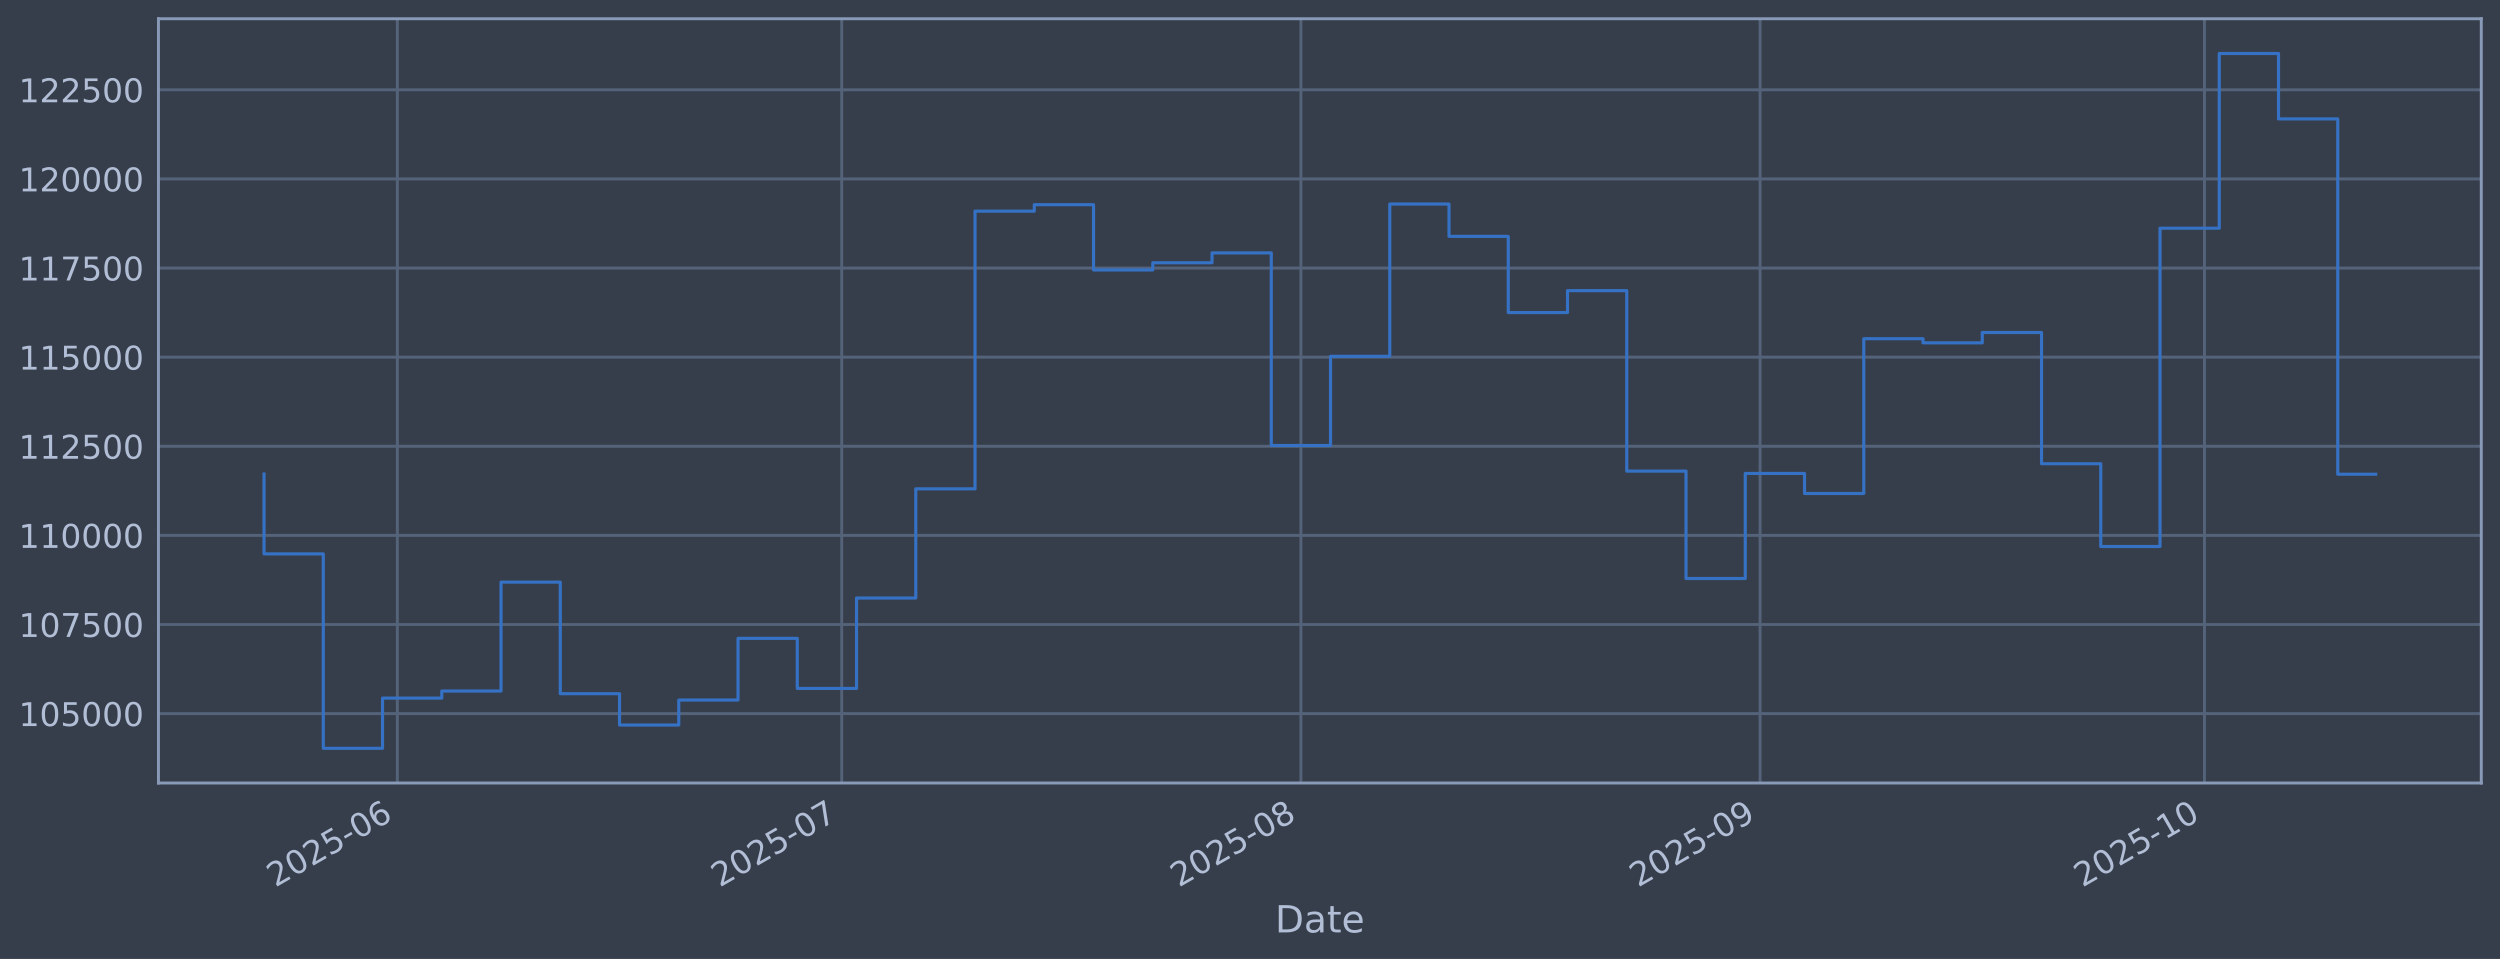
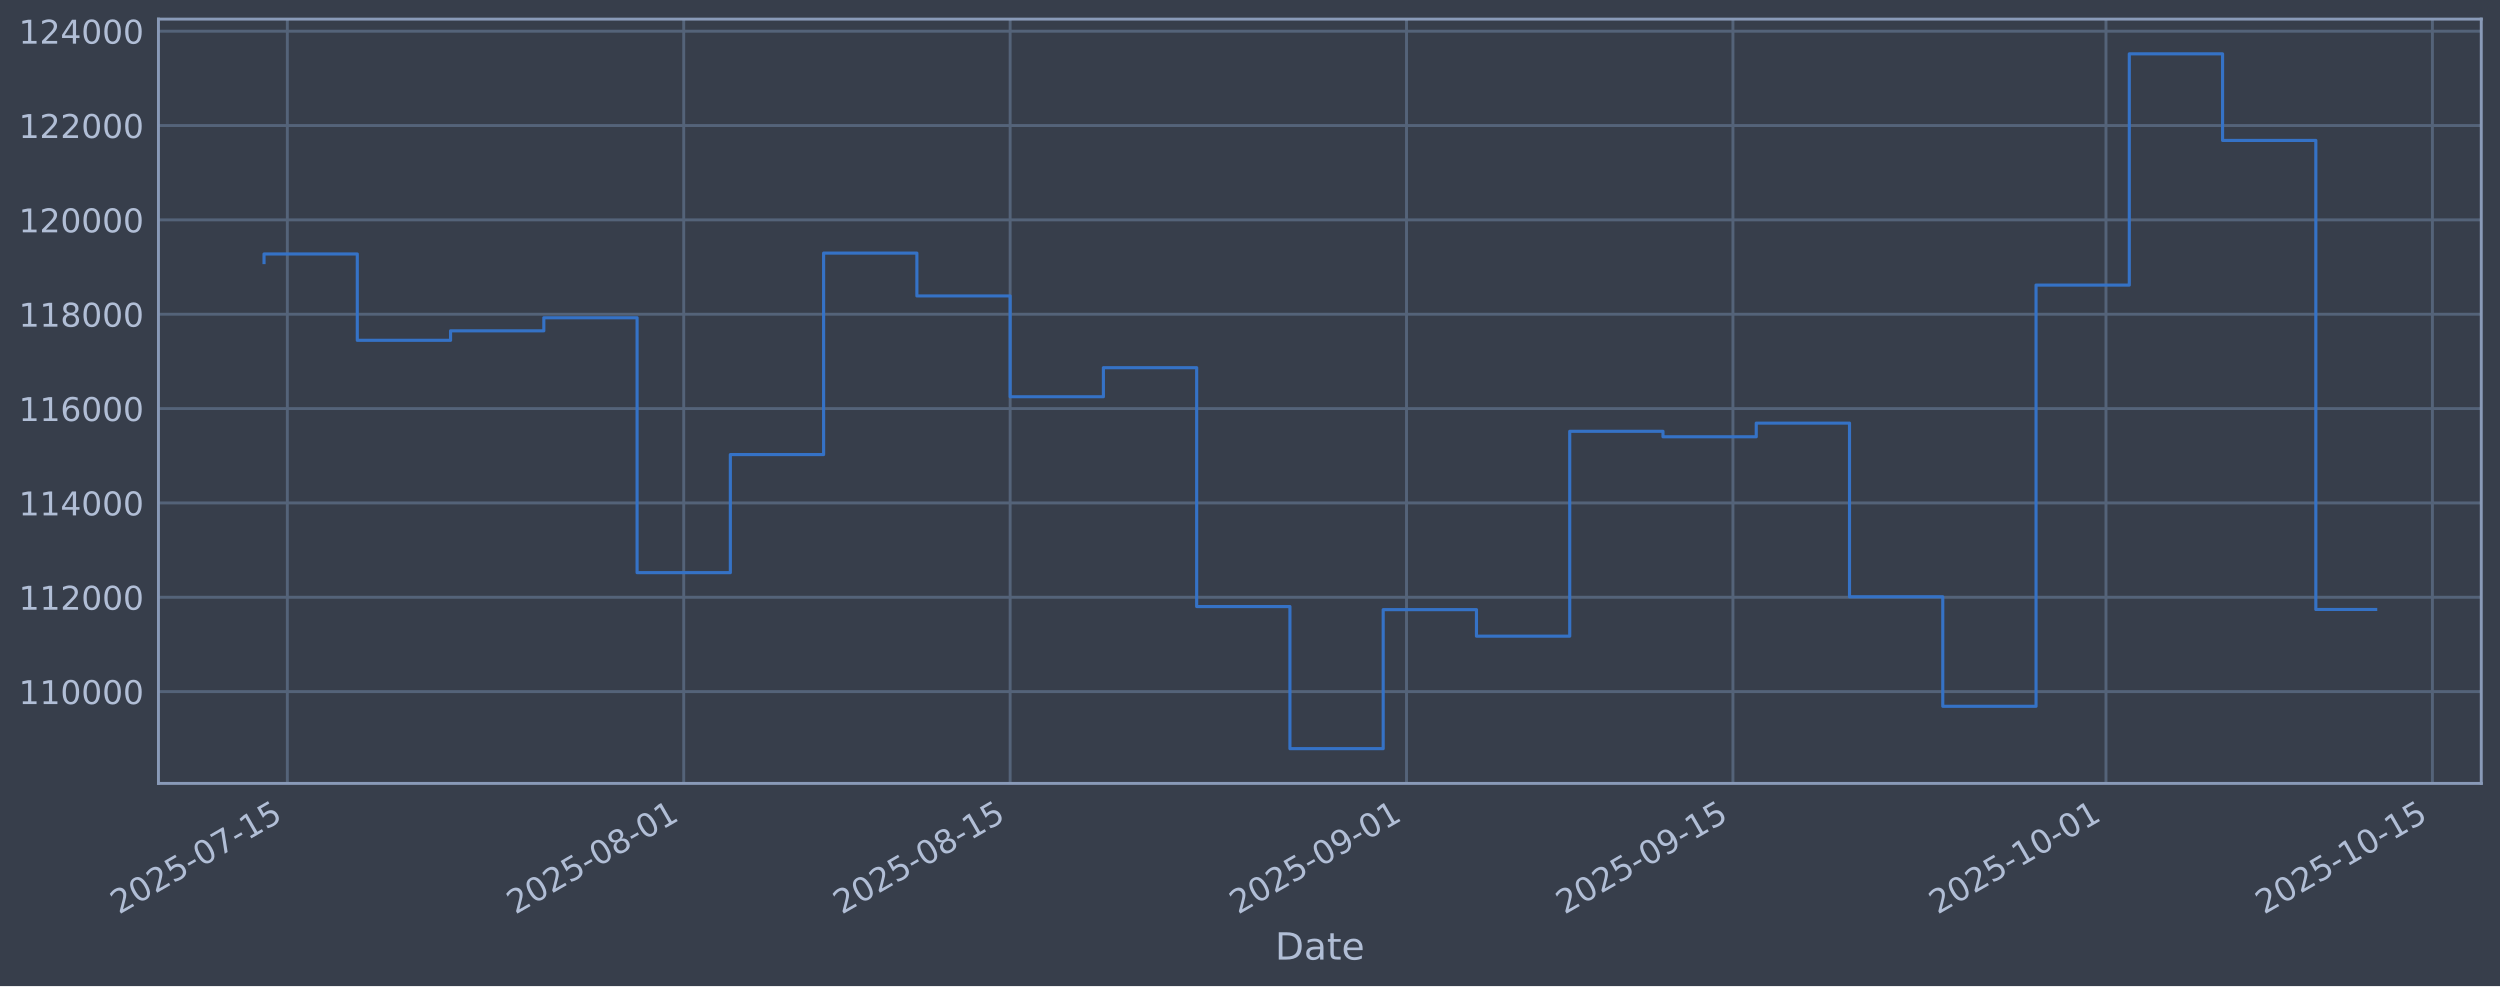
- <svg xmlns="http://www.w3.org/2000/svg" xmlns:xlink="http://www.w3.org/1999/xlink" width="960.9pt" height="368.58pt" viewBox="0 0 960.9 368.58" version="1.1">
+ <svg xmlns="http://www.w3.org/2000/svg" xmlns:xlink="http://www.w3.org/1999/xlink" width="960.9pt" height="379.017pt" viewBox="0 0 960.9 379.017" version="1.1">
  <defs>
    <style type="text/css">*{stroke-linejoin: round; stroke-linecap: butt}</style>
  </defs>
  <g id="figure_1">
    <g id="patch_1">
-       <path d="M 0 368.58  L 960.9 368.58  L 960.9 0  L 0 0  z " style="fill: #373e4b" />
+       <path d="M 0 379.017  L 960.9 379.017  L 960.9 0  L 0 0  z " style="fill: #373e4b" />
    </g>
    <g id="axes_1">
      <g id="patch_2">
-         <path d="M 60.901 300.96  L 953.701 300.96  L 953.701 7.2  L 60.901 7.2  z " style="fill: #373e4b" />
+         <path d="M 60.901 301.107  L 953.701 301.107  L 953.701 7.347  L 60.901 7.347  z " style="fill: #373e4b" />
      </g>
      <g id="matplotlib.axis_1">
        <g id="xtick_1">
          <g id="line2d_1">
-             <path d="M 152.722 300.96  L 152.722 7.2  " clip-path="url(#p76b704f6a7)" style="fill: none; stroke: #546379; stroke-width: 1.12; stroke-linecap: square" />
+             <path d="M 110.444 301.107  L 110.444 7.347  " clip-path="url(#p93290eb39e)" style="fill: none; stroke: #546379; stroke-width: 1.12; stroke-linecap: square" />
          </g>
          <g id="line2d_2" />
          <g id="text_1">
-             <g style="fill: #b1bed6" transform="translate(105.8187 341.1745) rotate(-30) scale(0.126 -0.126)">
+             <g style="fill: #b1bed6" transform="translate(45.71851 351.6113) rotate(-30) scale(0.126 -0.126)">
              <defs>
                <path id="DejaVuSans-32" d="M 1228 531  L 3431 531  L 3431 0  L 469 0  L 469 531  Q 828 903 1448 1529  Q 2069 2156 2228 2338  Q 2531 2678 2651 2914  Q 2772 3150 2772 3378  Q 2772 3750 2511 3984  Q 2250 4219 1831 4219  Q 1534 4219 1204 4116  Q 875 4013 500 3803  L 500 4441  Q 881 4594 1212 4672  Q 1544 4750 1819 4750  Q 2544 4750 2975 4387  Q 3406 4025 3406 3419  Q 3406 3131 3298 2873  Q 3191 2616 2906 2266  Q 2828 2175 2409 1742  Q 1991 1309 1228 531  z " transform="scale(0.015625)" />
                <path id="DejaVuSans-30" d="M 2034 4250  Q 1547 4250 1301 3770  Q 1056 3291 1056 2328  Q 1056 1369 1301 889  Q 1547 409 2034 409  Q 2525 409 2770 889  Q 3016 1369 3016 2328  Q 3016 3291 2770 3770  Q 2525 4250 2034 4250  z M 2034 4750  Q 2819 4750 3233 4129  Q 3647 3509 3647 2328  Q 3647 1150 3233 529  Q 2819 -91 2034 -91  Q 1250 -91 836 529  Q 422 1150 422 2328  Q 422 3509 836 4129  Q 1250 4750 2034 4750  z " transform="scale(0.015625)" />
                <path id="DejaVuSans-35" d="M 691 4666  L 3169 4666  L 3169 4134  L 1269 4134  L 1269 2991  Q 1406 3038 1543 3061  Q 1681 3084 1819 3084  Q 2600 3084 3056 2656  Q 3513 2228 3513 1497  Q 3513 744 3044 326  Q 2575 -91 1722 -91  Q 1428 -91 1123 -41  Q 819 9 494 109  L 494 744  Q 775 591 1075 516  Q 1375 441 1709 441  Q 2250 441 2565 725  Q 2881 1009 2881 1497  Q 2881 1984 2565 2268  Q 2250 2553 1709 2553  Q 1456 2553 1204 2497  Q 953 2441 691 2322  L 691 4666  z " transform="scale(0.015625)" />
                <path id="DejaVuSans-2d" d="M 313 2009  L 1997 2009  L 1997 1497  L 313 1497  L 313 2009  z " transform="scale(0.015625)" />
-                 <path id="DejaVuSans-36" d="M 2113 2584  Q 1688 2584 1439 2293  Q 1191 2003 1191 1497  Q 1191 994 1439 701  Q 1688 409 2113 409  Q 2538 409 2786 701  Q 3034 994 3034 1497  Q 3034 2003 2786 2293  Q 2538 2584 2113 2584  z M 3366 4563  L 3366 3988  Q 3128 4100 2886 4159  Q 2644 4219 2406 4219  Q 1781 4219 1451 3797  Q 1122 3375 1075 2522  Q 1259 2794 1537 2939  Q 1816 3084 2150 3084  Q 2853 3084 3261 2657  Q 3669 2231 3669 1497  Q 3669 778 3244 343  Q 2819 -91 2113 -91  Q 1303 -91 875 529  Q 447 1150 447 2328  Q 447 3434 972 4092  Q 1497 4750 2381 4750  Q 2619 4750 2861 4703  Q 3103 4656 3366 4563  z " transform="scale(0.015625)" />
-               </defs>
-               <use xlink:href="#DejaVuSans-32" />
-               <use xlink:href="#DejaVuSans-30" transform="translate(63.62305 0)" />
-               <use xlink:href="#DejaVuSans-32" transform="translate(127.2461 0)" />
-               <use xlink:href="#DejaVuSans-35" transform="translate(190.8691 0)" />
-               <use xlink:href="#DejaVuSans-2d" transform="translate(254.4922 0)" />
-               <use xlink:href="#DejaVuSans-30" transform="translate(290.5762 0)" />
-               <use xlink:href="#DejaVuSans-36" transform="translate(354.1992 0)" />
+                 <path id="DejaVuSans-37" d="M 525 4666  L 3525 4666  L 3525 4397  L 1831 0  L 1172 0  L 2766 4134  L 525 4134  L 525 4666  z " transform="scale(0.015625)" />
+                 <path id="DejaVuSans-31" d="M 794 531  L 1825 531  L 1825 4091  L 703 3866  L 703 4441  L 1819 4666  L 2450 4666  L 2450 531  L 3481 531  L 3481 0  L 794 0  L 794 531  z " transform="scale(0.015625)" />
+               </defs>
+               <use xlink:href="#DejaVuSans-32" />
+               <use xlink:href="#DejaVuSans-30" transform="translate(63.62305 0)" />
+               <use xlink:href="#DejaVuSans-32" transform="translate(127.2461 0)" />
+               <use xlink:href="#DejaVuSans-35" transform="translate(190.8691 0)" />
+               <use xlink:href="#DejaVuSans-2d" transform="translate(254.4922 0)" />
+               <use xlink:href="#DejaVuSans-30" transform="translate(290.5762 0)" />
+               <use xlink:href="#DejaVuSans-37" transform="translate(354.1992 0)" />
+               <use xlink:href="#DejaVuSans-2d" transform="translate(417.8223 0)" />
+               <use xlink:href="#DejaVuSans-31" transform="translate(453.9062 0)" />
+               <use xlink:href="#DejaVuSans-35" transform="translate(517.5293 0)" />
            </g>
          </g>
        </g>
        <g id="xtick_2">
          <g id="line2d_3">
-             <path d="M 323.521 300.96  L 323.521 7.2  " clip-path="url(#p76b704f6a7)" style="fill: none; stroke: #546379; stroke-width: 1.12; stroke-linecap: square" />
+             <path d="M 262.793 301.107  L 262.793 7.347  " clip-path="url(#p93290eb39e)" style="fill: none; stroke: #546379; stroke-width: 1.12; stroke-linecap: square" />
          </g>
          <g id="line2d_4" />
          <g id="text_2">
-             <g style="fill: #b1bed6" transform="translate(276.6177 341.1745) rotate(-30) scale(0.126 -0.126)">
-               <defs>
-                 <path id="DejaVuSans-37" d="M 525 4666  L 3525 4666  L 3525 4397  L 1831 0  L 1172 0  L 2766 4134  L 525 4134  L 525 4666  z " transform="scale(0.015625)" />
-               </defs>
-               <use xlink:href="#DejaVuSans-32" />
-               <use xlink:href="#DejaVuSans-30" transform="translate(63.62305 0)" />
-               <use xlink:href="#DejaVuSans-32" transform="translate(127.2461 0)" />
-               <use xlink:href="#DejaVuSans-35" transform="translate(190.8691 0)" />
-               <use xlink:href="#DejaVuSans-2d" transform="translate(254.4922 0)" />
-               <use xlink:href="#DejaVuSans-30" transform="translate(290.5762 0)" />
-               <use xlink:href="#DejaVuSans-37" transform="translate(354.1992 0)" />
+             <g style="fill: #b1bed6" transform="translate(198.0675 351.6113) rotate(-30) scale(0.126 -0.126)">
+               <defs>
+                 <path id="DejaVuSans-38" d="M 2034 2216  Q 1584 2216 1326 1975  Q 1069 1734 1069 1313  Q 1069 891 1326 650  Q 1584 409 2034 409  Q 2484 409 2743 651  Q 3003 894 3003 1313  Q 3003 1734 2745 1975  Q 2488 2216 2034 2216  z M 1403 2484  Q 997 2584 770 2862  Q 544 3141 544 3541  Q 544 4100 942 4425  Q 1341 4750 2034 4750  Q 2731 4750 3128 4425  Q 3525 4100 3525 3541  Q 3525 3141 3298 2862  Q 3072 2584 2669 2484  Q 3125 2378 3379 2068  Q 3634 1759 3634 1313  Q 3634 634 3220 271  Q 2806 -91 2034 -91  Q 1263 -91 848 271  Q 434 634 434 1313  Q 434 1759 690 2068  Q 947 2378 1403 2484  z M 1172 3481  Q 1172 3119 1398 2916  Q 1625 2713 2034 2713  Q 2441 2713 2670 2916  Q 2900 3119 2900 3481  Q 2900 3844 2670 4047  Q 2441 4250 2034 4250  Q 1625 4250 1398 4047  Q 1172 3844 1172 3481  z " transform="scale(0.015625)" />
+               </defs>
+               <use xlink:href="#DejaVuSans-32" />
+               <use xlink:href="#DejaVuSans-30" transform="translate(63.62305 0)" />
+               <use xlink:href="#DejaVuSans-32" transform="translate(127.2461 0)" />
+               <use xlink:href="#DejaVuSans-35" transform="translate(190.8691 0)" />
+               <use xlink:href="#DejaVuSans-2d" transform="translate(254.4922 0)" />
+               <use xlink:href="#DejaVuSans-30" transform="translate(290.5762 0)" />
+               <use xlink:href="#DejaVuSans-38" transform="translate(354.1992 0)" />
+               <use xlink:href="#DejaVuSans-2d" transform="translate(417.8223 0)" />
+               <use xlink:href="#DejaVuSans-30" transform="translate(453.9062 0)" />
+               <use xlink:href="#DejaVuSans-31" transform="translate(517.5293 0)" />
            </g>
          </g>
        </g>
        <g id="xtick_3">
          <g id="line2d_5">
-             <path d="M 500.013 300.96  L 500.013 7.2  " clip-path="url(#p76b704f6a7)" style="fill: none; stroke: #546379; stroke-width: 1.12; stroke-linecap: square" />
+             <path d="M 388.257 301.107  L 388.257 7.347  " clip-path="url(#p93290eb39e)" style="fill: none; stroke: #546379; stroke-width: 1.12; stroke-linecap: square" />
          </g>
          <g id="line2d_6" />
          <g id="text_3">
-             <g style="fill: #b1bed6" transform="translate(453.1099 341.1745) rotate(-30) scale(0.126 -0.126)">
-               <defs>
-                 <path id="DejaVuSans-38" d="M 2034 2216  Q 1584 2216 1326 1975  Q 1069 1734 1069 1313  Q 1069 891 1326 650  Q 1584 409 2034 409  Q 2484 409 2743 651  Q 3003 894 3003 1313  Q 3003 1734 2745 1975  Q 2488 2216 2034 2216  z M 1403 2484  Q 997 2584 770 2862  Q 544 3141 544 3541  Q 544 4100 942 4425  Q 1341 4750 2034 4750  Q 2731 4750 3128 4425  Q 3525 4100 3525 3541  Q 3525 3141 3298 2862  Q 3072 2584 2669 2484  Q 3125 2378 3379 2068  Q 3634 1759 3634 1313  Q 3634 634 3220 271  Q 2806 -91 2034 -91  Q 1263 -91 848 271  Q 434 634 434 1313  Q 434 1759 690 2068  Q 947 2378 1403 2484  z M 1172 3481  Q 1172 3119 1398 2916  Q 1625 2713 2034 2713  Q 2441 2713 2670 2916  Q 2900 3119 2900 3481  Q 2900 3844 2670 4047  Q 2441 4250 2034 4250  Q 1625 4250 1398 4047  Q 1172 3844 1172 3481  z " transform="scale(0.015625)" />
-               </defs>
+             <g style="fill: #b1bed6" transform="translate(323.5314 351.6113) rotate(-30) scale(0.126 -0.126)">
              <use xlink:href="#DejaVuSans-32" />
              <use xlink:href="#DejaVuSans-30" transform="translate(63.62305 0)" />
              <use xlink:href="#DejaVuSans-32" transform="translate(127.2461 0)" />
              <use xlink:href="#DejaVuSans-35" transform="translate(190.8691 0)" />
              <use xlink:href="#DejaVuSans-2d" transform="translate(254.4922 0)" />
              <use xlink:href="#DejaVuSans-30" transform="translate(290.5762 0)" />
              <use xlink:href="#DejaVuSans-38" transform="translate(354.1992 0)" />
+               <use xlink:href="#DejaVuSans-2d" transform="translate(417.8223 0)" />
+               <use xlink:href="#DejaVuSans-31" transform="translate(453.9062 0)" />
+               <use xlink:href="#DejaVuSans-35" transform="translate(517.5293 0)" />
            </g>
          </g>
        </g>
        <g id="xtick_4">
          <g id="line2d_7">
-             <path d="M 676.505 300.96  L 676.505 7.2  " clip-path="url(#p76b704f6a7)" style="fill: none; stroke: #546379; stroke-width: 1.12; stroke-linecap: square" />
+             <path d="M 540.606 301.107  L 540.606 7.347  " clip-path="url(#p93290eb39e)" style="fill: none; stroke: #546379; stroke-width: 1.12; stroke-linecap: square" />
          </g>
          <g id="line2d_8" />
          <g id="text_4">
-             <g style="fill: #b1bed6" transform="translate(629.6021 341.1745) rotate(-30) scale(0.126 -0.126)">
+             <g style="fill: #b1bed6" transform="translate(475.8804 351.6113) rotate(-30) scale(0.126 -0.126)">
              <defs>
                <path id="DejaVuSans-39" d="M 703 97  L 703 672  Q 941 559 1184 500  Q 1428 441 1663 441  Q 2288 441 2617 861  Q 2947 1281 2994 2138  Q 2813 1869 2534 1725  Q 2256 1581 1919 1581  Q 1219 1581 811 2004  Q 403 2428 403 3163  Q 403 3881 828 4315  Q 1253 4750 1959 4750  Q 2769 4750 3195 4129  Q 3622 3509 3622 2328  Q 3622 1225 3098 567  Q 2575 -91 1691 -91  Q 1453 -91 1209 -44  Q 966 3 703 97  z M 1959 2075  Q 2384 2075 2632 2365  Q 2881 2656 2881 3163  Q 2881 3666 2632 3958  Q 2384 4250 1959 4250  Q 1534 4250 1286 3958  Q 1038 3666 1038 3163  Q 1038 2656 1286 2365  Q 1534 2075 1959 2075  z " transform="scale(0.015625)" />
              </defs>
              <use xlink:href="#DejaVuSans-32" />
              <use xlink:href="#DejaVuSans-30" transform="translate(63.62305 0)" />
              <use xlink:href="#DejaVuSans-32" transform="translate(127.2461 0)" />
              <use xlink:href="#DejaVuSans-35" transform="translate(190.8691 0)" />
              <use xlink:href="#DejaVuSans-2d" transform="translate(254.4922 0)" />
              <use xlink:href="#DejaVuSans-30" transform="translate(290.5762 0)" />
              <use xlink:href="#DejaVuSans-39" transform="translate(354.1992 0)" />
+               <use xlink:href="#DejaVuSans-2d" transform="translate(417.8223 0)" />
+               <use xlink:href="#DejaVuSans-30" transform="translate(453.9062 0)" />
+               <use xlink:href="#DejaVuSans-31" transform="translate(517.5293 0)" />
            </g>
          </g>
        </g>
        <g id="xtick_5">
          <g id="line2d_9">
-             <path d="M 847.304 300.96  L 847.304 7.2  " clip-path="url(#p76b704f6a7)" style="fill: none; stroke: #546379; stroke-width: 1.12; stroke-linecap: square" />
+             <path d="M 666.07 301.107  L 666.07 7.347  " clip-path="url(#p93290eb39e)" style="fill: none; stroke: #546379; stroke-width: 1.12; stroke-linecap: square" />
          </g>
          <g id="line2d_10" />
          <g id="text_5">
-             <g style="fill: #b1bed6" transform="translate(800.4011 341.1745) rotate(-30) scale(0.126 -0.126)">
-               <defs>
-                 <path id="DejaVuSans-31" d="M 794 531  L 1825 531  L 1825 4091  L 703 3866  L 703 4441  L 1819 4666  L 2450 4666  L 2450 531  L 3481 531  L 3481 0  L 794 0  L 794 531  z " transform="scale(0.015625)" />
-               </defs>
+             <g style="fill: #b1bed6" transform="translate(601.3443 351.6113) rotate(-30) scale(0.126 -0.126)">
+               <use xlink:href="#DejaVuSans-32" />
+               <use xlink:href="#DejaVuSans-30" transform="translate(63.62305 0)" />
+               <use xlink:href="#DejaVuSans-32" transform="translate(127.2461 0)" />
+               <use xlink:href="#DejaVuSans-35" transform="translate(190.8691 0)" />
+               <use xlink:href="#DejaVuSans-2d" transform="translate(254.4922 0)" />
+               <use xlink:href="#DejaVuSans-30" transform="translate(290.5762 0)" />
+               <use xlink:href="#DejaVuSans-39" transform="translate(354.1992 0)" />
+               <use xlink:href="#DejaVuSans-2d" transform="translate(417.8223 0)" />
+               <use xlink:href="#DejaVuSans-31" transform="translate(453.9062 0)" />
+               <use xlink:href="#DejaVuSans-35" transform="translate(517.5293 0)" />
+             </g>
+           </g>
+         </g>
+         <g id="xtick_6">
+           <g id="line2d_11">
+             <path d="M 809.457 301.107  L 809.457 7.347  " clip-path="url(#p93290eb39e)" style="fill: none; stroke: #546379; stroke-width: 1.12; stroke-linecap: square" />
+           </g>
+           <g id="line2d_12" />
+           <g id="text_6">
+             <g style="fill: #b1bed6" transform="translate(744.7316 351.6113) rotate(-30) scale(0.126 -0.126)">
              <use xlink:href="#DejaVuSans-32" />
              <use xlink:href="#DejaVuSans-30" transform="translate(63.62305 0)" />
              <use xlink:href="#DejaVuSans-32" transform="translate(127.2461 0)" />
              <use xlink:href="#DejaVuSans-35" transform="translate(190.8691 0)" />
              <use xlink:href="#DejaVuSans-2d" transform="translate(254.4922 0)" />
              <use xlink:href="#DejaVuSans-31" transform="translate(290.5762 0)" />
              <use xlink:href="#DejaVuSans-30" transform="translate(354.1992 0)" />
-             </g>
-           </g>
-         </g>
-         <g id="text_6">
-           <g style="fill: #b1bed6" transform="translate(490.0914 358.3856) scale(0.144 -0.144)">
+               <use xlink:href="#DejaVuSans-2d" transform="translate(417.8223 0)" />
+               <use xlink:href="#DejaVuSans-30" transform="translate(453.9062 0)" />
+               <use xlink:href="#DejaVuSans-31" transform="translate(517.5293 0)" />
+             </g>
+           </g>
+         </g>
+         <g id="xtick_7">
+           <g id="line2d_13">
+             <path d="M 934.921 301.107  L 934.921 7.347  " clip-path="url(#p93290eb39e)" style="fill: none; stroke: #546379; stroke-width: 1.12; stroke-linecap: square" />
+           </g>
+           <g id="line2d_14" />
+           <g id="text_7">
+             <g style="fill: #b1bed6" transform="translate(870.1954 351.6113) rotate(-30) scale(0.126 -0.126)">
+               <use xlink:href="#DejaVuSans-32" />
+               <use xlink:href="#DejaVuSans-30" transform="translate(63.62305 0)" />
+               <use xlink:href="#DejaVuSans-32" transform="translate(127.2461 0)" />
+               <use xlink:href="#DejaVuSans-35" transform="translate(190.8691 0)" />
+               <use xlink:href="#DejaVuSans-2d" transform="translate(254.4922 0)" />
+               <use xlink:href="#DejaVuSans-31" transform="translate(290.5762 0)" />
+               <use xlink:href="#DejaVuSans-30" transform="translate(354.1992 0)" />
+               <use xlink:href="#DejaVuSans-2d" transform="translate(417.8223 0)" />
+               <use xlink:href="#DejaVuSans-31" transform="translate(453.9062 0)" />
+               <use xlink:href="#DejaVuSans-35" transform="translate(517.5293 0)" />
+             </g>
+           </g>
+         </g>
+         <g id="text_8">
+           <g style="fill: #b1bed6" transform="translate(490.0914 368.8224) scale(0.144 -0.144)">
            <defs>
              <path id="DejaVuSans-44" d="M 1259 4147  L 1259 519  L 2022 519  Q 2988 519 3436 956  Q 3884 1394 3884 2338  Q 3884 3275 3436 3711  Q 2988 4147 2022 4147  L 1259 4147  z M 628 4666  L 1925 4666  Q 3281 4666 3915 4102  Q 4550 3538 4550 2338  Q 4550 1131 3912 565  Q 3275 0 1925 0  L 628 0  L 628 4666  z " transform="scale(0.015625)" />
              <path id="DejaVuSans-61" d="M 2194 1759  Q 1497 1759 1228 1600  Q 959 1441 959 1056  Q 959 750 1161 570  Q 1363 391 1709 391  Q 2188 391 2477 730  Q 2766 1069 2766 1631  L 2766 1759  L 2194 1759  z M 3341 1997  L 3341 0  L 2766 0  L 2766 531  Q 2569 213 2275 61  Q 1981 -91 1556 -91  Q 1019 -91 701 211  Q 384 513 384 1019  Q 384 1609 779 1909  Q 1175 2209 1959 2209  L 2766 2209  L 2766 2266  Q 2766 2663 2505 2880  Q 2244 3097 1772 3097  Q 1472 3097 1187 3025  Q 903 2953 641 2809  L 641 3341  Q 956 3463 1253 3523  Q 1550 3584 1831 3584  Q 2591 3584 2966 3190  Q 3341 2797 3341 1997  z " transform="scale(0.015625)" />
              <path id="DejaVuSans-74" d="M 1172 4494  L 1172 3500  L 2356 3500  L 2356 3053  L 1172 3053  L 1172 1153  Q 1172 725 1289 603  Q 1406 481 1766 481  L 2356 481  L 2356 0  L 1766 0  Q 1100 0 847 248  Q 594 497 594 1153  L 594 3053  L 172 3053  L 172 3500  L 594 3500  L 594 4494  L 1172 4494  z " transform="scale(0.015625)" />
              <path id="DejaVuSans-65" d="M 3597 1894  L 3597 1613  L 953 1613  Q 991 1019 1311 708  Q 1631 397 2203 397  Q 2534 397 2845 478  Q 3156 559 3463 722  L 3463 178  Q 3153 47 2828 -22  Q 2503 -91 2169 -91  Q 1331 -91 842 396  Q 353 884 353 1716  Q 353 2575 817 3079  Q 1281 3584 2069 3584  Q 2775 3584 3186 3129  Q 3597 2675 3597 1894  z M 3022 2063  Q 3016 2534 2758 2815  Q 2500 3097 2075 3097  Q 1594 3097 1305 2825  Q 1016 2553 972 2059  L 3022 2063  z " transform="scale(0.015625)" />
            </defs>
            <use xlink:href="#DejaVuSans-44" />
            <use xlink:href="#DejaVuSans-61" transform="translate(77.00195 0)" />
            <use xlink:href="#DejaVuSans-74" transform="translate(138.2812 0)" />
            <use xlink:href="#DejaVuSans-65" transform="translate(177.4902 0)" />
          </g>
        </g>
      </g>
      <g id="matplotlib.axis_2">
        <g id="ytick_1">
-           <g id="line2d_11">
-             <path d="M 60.901 274.286  L 953.701 274.286  " clip-path="url(#p76b704f6a7)" style="fill: none; stroke: #546379; stroke-width: 1.12; stroke-linecap: square" />
-           </g>
-           <g id="line2d_12" />
-           <g id="text_7">
-             <g style="fill: #b1bed6" transform="translate(7.2 279.0725) scale(0.126 -0.126)">
-               <use xlink:href="#DejaVuSans-31" />
-               <use xlink:href="#DejaVuSans-30" transform="translate(63.62305 0)" />
-               <use xlink:href="#DejaVuSans-35" transform="translate(127.2461 0)" />
-               <use xlink:href="#DejaVuSans-30" transform="translate(190.8691 0)" />
-               <use xlink:href="#DejaVuSans-30" transform="translate(254.4922 0)" />
-               <use xlink:href="#DejaVuSans-30" transform="translate(318.1152 0)" />
-             </g>
-           </g>
-         </g>
-         <g id="ytick_2">
-           <g id="line2d_13">
-             <path d="M 60.901 240.033  L 953.701 240.033  " clip-path="url(#p76b704f6a7)" style="fill: none; stroke: #546379; stroke-width: 1.12; stroke-linecap: square" />
-           </g>
-           <g id="line2d_14" />
-           <g id="text_8">
-             <g style="fill: #b1bed6" transform="translate(7.2 244.8204) scale(0.126 -0.126)">
-               <use xlink:href="#DejaVuSans-31" />
-               <use xlink:href="#DejaVuSans-30" transform="translate(63.62305 0)" />
-               <use xlink:href="#DejaVuSans-37" transform="translate(127.2461 0)" />
-               <use xlink:href="#DejaVuSans-35" transform="translate(190.8691 0)" />
-               <use xlink:href="#DejaVuSans-30" transform="translate(254.4922 0)" />
-               <use xlink:href="#DejaVuSans-30" transform="translate(318.1152 0)" />
-             </g>
-           </g>
-         </g>
-         <g id="ytick_3">
          <g id="line2d_15">
-             <path d="M 60.901 205.781  L 953.701 205.781  " clip-path="url(#p76b704f6a7)" style="fill: none; stroke: #546379; stroke-width: 1.12; stroke-linecap: square" />
+             <path d="M 60.901 265.829  L 953.701 265.829  " clip-path="url(#p93290eb39e)" style="fill: none; stroke: #546379; stroke-width: 1.12; stroke-linecap: square" />
          </g>
          <g id="line2d_16" />
          <g id="text_9">
-             <g style="fill: #b1bed6" transform="translate(7.2 210.5682) scale(0.126 -0.126)">
+             <g style="fill: #b1bed6" transform="translate(7.2 270.6164) scale(0.126 -0.126)">
              <use xlink:href="#DejaVuSans-31" />
              <use xlink:href="#DejaVuSans-31" transform="translate(63.62305 0)" />
              <use xlink:href="#DejaVuSans-30" transform="translate(127.2461 0)" />
              <use xlink:href="#DejaVuSans-30" transform="translate(190.8691 0)" />
              <use xlink:href="#DejaVuSans-30" transform="translate(254.4922 0)" />
              <use xlink:href="#DejaVuSans-30" transform="translate(318.1152 0)" />
            </g>
          </g>
        </g>
-         <g id="ytick_4">
+         <g id="ytick_2">
          <g id="line2d_17">
-             <path d="M 60.901 171.529  L 953.701 171.529  " clip-path="url(#p76b704f6a7)" style="fill: none; stroke: #546379; stroke-width: 1.12; stroke-linecap: square" />
+             <path d="M 60.901 229.566  L 953.701 229.566  " clip-path="url(#p93290eb39e)" style="fill: none; stroke: #546379; stroke-width: 1.12; stroke-linecap: square" />
          </g>
          <g id="line2d_18" />
          <g id="text_10">
-             <g style="fill: #b1bed6" transform="translate(7.2 176.316) scale(0.126 -0.126)">
-               <use xlink:href="#DejaVuSans-31" />
-               <use xlink:href="#DejaVuSans-31" transform="translate(63.62305 0)" />
-               <use xlink:href="#DejaVuSans-32" transform="translate(127.2461 0)" />
-               <use xlink:href="#DejaVuSans-35" transform="translate(190.8691 0)" />
-               <use xlink:href="#DejaVuSans-30" transform="translate(254.4922 0)" />
-               <use xlink:href="#DejaVuSans-30" transform="translate(318.1152 0)" />
-             </g>
-           </g>
-         </g>
-         <g id="ytick_5">
+             <g style="fill: #b1bed6" transform="translate(7.2 234.3532) scale(0.126 -0.126)">
+               <use xlink:href="#DejaVuSans-31" />
+               <use xlink:href="#DejaVuSans-31" transform="translate(63.62305 0)" />
+               <use xlink:href="#DejaVuSans-32" transform="translate(127.2461 0)" />
+               <use xlink:href="#DejaVuSans-30" transform="translate(190.8691 0)" />
+               <use xlink:href="#DejaVuSans-30" transform="translate(254.4922 0)" />
+               <use xlink:href="#DejaVuSans-30" transform="translate(318.1152 0)" />
+             </g>
+           </g>
+         </g>
+         <g id="ytick_3">
          <g id="line2d_19">
-             <path d="M 60.901 137.277  L 953.701 137.277  " clip-path="url(#p76b704f6a7)" style="fill: none; stroke: #546379; stroke-width: 1.12; stroke-linecap: square" />
+             <path d="M 60.901 193.303  L 953.701 193.303  " clip-path="url(#p93290eb39e)" style="fill: none; stroke: #546379; stroke-width: 1.12; stroke-linecap: square" />
          </g>
          <g id="line2d_20" />
          <g id="text_11">
-             <g style="fill: #b1bed6" transform="translate(7.2 142.0639) scale(0.126 -0.126)">
-               <use xlink:href="#DejaVuSans-31" />
-               <use xlink:href="#DejaVuSans-31" transform="translate(63.62305 0)" />
-               <use xlink:href="#DejaVuSans-35" transform="translate(127.2461 0)" />
-               <use xlink:href="#DejaVuSans-30" transform="translate(190.8691 0)" />
-               <use xlink:href="#DejaVuSans-30" transform="translate(254.4922 0)" />
-               <use xlink:href="#DejaVuSans-30" transform="translate(318.1152 0)" />
-             </g>
-           </g>
-         </g>
-         <g id="ytick_6">
+             <g style="fill: #b1bed6" transform="translate(7.2 198.09) scale(0.126 -0.126)">
+               <defs>
+                 <path id="DejaVuSans-34" d="M 2419 4116  L 825 1625  L 2419 1625  L 2419 4116  z M 2253 4666  L 3047 4666  L 3047 1625  L 3713 1625  L 3713 1100  L 3047 1100  L 3047 0  L 2419 0  L 2419 1100  L 313 1100  L 313 1709  L 2253 4666  z " transform="scale(0.015625)" />
+               </defs>
+               <use xlink:href="#DejaVuSans-31" />
+               <use xlink:href="#DejaVuSans-31" transform="translate(63.62305 0)" />
+               <use xlink:href="#DejaVuSans-34" transform="translate(127.2461 0)" />
+               <use xlink:href="#DejaVuSans-30" transform="translate(190.8691 0)" />
+               <use xlink:href="#DejaVuSans-30" transform="translate(254.4922 0)" />
+               <use xlink:href="#DejaVuSans-30" transform="translate(318.1152 0)" />
+             </g>
+           </g>
+         </g>
+         <g id="ytick_4">
          <g id="line2d_21">
-             <path d="M 60.901 103.025  L 953.701 103.025  " clip-path="url(#p76b704f6a7)" style="fill: none; stroke: #546379; stroke-width: 1.12; stroke-linecap: square" />
+             <path d="M 60.901 157.04  L 953.701 157.04  " clip-path="url(#p93290eb39e)" style="fill: none; stroke: #546379; stroke-width: 1.12; stroke-linecap: square" />
          </g>
          <g id="line2d_22" />
          <g id="text_12">
-             <g style="fill: #b1bed6" transform="translate(7.2 107.8117) scale(0.126 -0.126)">
-               <use xlink:href="#DejaVuSans-31" />
-               <use xlink:href="#DejaVuSans-31" transform="translate(63.62305 0)" />
-               <use xlink:href="#DejaVuSans-37" transform="translate(127.2461 0)" />
-               <use xlink:href="#DejaVuSans-35" transform="translate(190.8691 0)" />
-               <use xlink:href="#DejaVuSans-30" transform="translate(254.4922 0)" />
-               <use xlink:href="#DejaVuSans-30" transform="translate(318.1152 0)" />
-             </g>
-           </g>
-         </g>
-         <g id="ytick_7">
+             <g style="fill: #b1bed6" transform="translate(7.2 161.8268) scale(0.126 -0.126)">
+               <defs>
+                 <path id="DejaVuSans-36" d="M 2113 2584  Q 1688 2584 1439 2293  Q 1191 2003 1191 1497  Q 1191 994 1439 701  Q 1688 409 2113 409  Q 2538 409 2786 701  Q 3034 994 3034 1497  Q 3034 2003 2786 2293  Q 2538 2584 2113 2584  z M 3366 4563  L 3366 3988  Q 3128 4100 2886 4159  Q 2644 4219 2406 4219  Q 1781 4219 1451 3797  Q 1122 3375 1075 2522  Q 1259 2794 1537 2939  Q 1816 3084 2150 3084  Q 2853 3084 3261 2657  Q 3669 2231 3669 1497  Q 3669 778 3244 343  Q 2819 -91 2113 -91  Q 1303 -91 875 529  Q 447 1150 447 2328  Q 447 3434 972 4092  Q 1497 4750 2381 4750  Q 2619 4750 2861 4703  Q 3103 4656 3366 4563  z " transform="scale(0.015625)" />
+               </defs>
+               <use xlink:href="#DejaVuSans-31" />
+               <use xlink:href="#DejaVuSans-31" transform="translate(63.62305 0)" />
+               <use xlink:href="#DejaVuSans-36" transform="translate(127.2461 0)" />
+               <use xlink:href="#DejaVuSans-30" transform="translate(190.8691 0)" />
+               <use xlink:href="#DejaVuSans-30" transform="translate(254.4922 0)" />
+               <use xlink:href="#DejaVuSans-30" transform="translate(318.1152 0)" />
+             </g>
+           </g>
+         </g>
+         <g id="ytick_5">
          <g id="line2d_23">
-             <path d="M 60.901 68.773  L 953.701 68.773  " clip-path="url(#p76b704f6a7)" style="fill: none; stroke: #546379; stroke-width: 1.12; stroke-linecap: square" />
+             <path d="M 60.901 120.777  L 953.701 120.777  " clip-path="url(#p93290eb39e)" style="fill: none; stroke: #546379; stroke-width: 1.12; stroke-linecap: square" />
          </g>
          <g id="line2d_24" />
          <g id="text_13">
-             <g style="fill: #b1bed6" transform="translate(7.2 73.55953) scale(0.126 -0.126)">
+             <g style="fill: #b1bed6" transform="translate(7.2 125.5636) scale(0.126 -0.126)">
+               <use xlink:href="#DejaVuSans-31" />
+               <use xlink:href="#DejaVuSans-31" transform="translate(63.62305 0)" />
+               <use xlink:href="#DejaVuSans-38" transform="translate(127.2461 0)" />
+               <use xlink:href="#DejaVuSans-30" transform="translate(190.8691 0)" />
+               <use xlink:href="#DejaVuSans-30" transform="translate(254.4922 0)" />
+               <use xlink:href="#DejaVuSans-30" transform="translate(318.1152 0)" />
+             </g>
+           </g>
+         </g>
+         <g id="ytick_6">
+           <g id="line2d_25">
+             <path d="M 60.901 84.513  L 953.701 84.513  " clip-path="url(#p93290eb39e)" style="fill: none; stroke: #546379; stroke-width: 1.12; stroke-linecap: square" />
+           </g>
+           <g id="line2d_26" />
+           <g id="text_14">
+             <g style="fill: #b1bed6" transform="translate(7.2 89.30043) scale(0.126 -0.126)">
              <use xlink:href="#DejaVuSans-31" />
              <use xlink:href="#DejaVuSans-32" transform="translate(63.62305 0)" />
              <use xlink:href="#DejaVuSans-30" transform="translate(127.2461 0)" />
              <use xlink:href="#DejaVuSans-30" transform="translate(190.8691 0)" />
              <use xlink:href="#DejaVuSans-30" transform="translate(254.4922 0)" />
              <use xlink:href="#DejaVuSans-30" transform="translate(318.1152 0)" />
            </g>
          </g>
        </g>
+         <g id="ytick_7">
+           <g id="line2d_27">
+             <path d="M 60.901 48.25  L 953.701 48.25  " clip-path="url(#p93290eb39e)" style="fill: none; stroke: #546379; stroke-width: 1.12; stroke-linecap: square" />
+           </g>
+           <g id="line2d_28" />
+           <g id="text_15">
+             <g style="fill: #b1bed6" transform="translate(7.2 53.03723) scale(0.126 -0.126)">
+               <use xlink:href="#DejaVuSans-31" />
+               <use xlink:href="#DejaVuSans-32" transform="translate(63.62305 0)" />
+               <use xlink:href="#DejaVuSans-32" transform="translate(127.2461 0)" />
+               <use xlink:href="#DejaVuSans-30" transform="translate(190.8691 0)" />
+               <use xlink:href="#DejaVuSans-30" transform="translate(254.4922 0)" />
+               <use xlink:href="#DejaVuSans-30" transform="translate(318.1152 0)" />
+             </g>
+           </g>
+         </g>
        <g id="ytick_8">
-           <g id="line2d_25">
-             <path d="M 60.901 34.52  L 953.701 34.52  " clip-path="url(#p76b704f6a7)" style="fill: none; stroke: #546379; stroke-width: 1.12; stroke-linecap: square" />
-           </g>
-           <g id="line2d_26" />
-           <g id="text_14">
-             <g style="fill: #b1bed6" transform="translate(7.2 39.30736) scale(0.126 -0.126)">
+           <g id="line2d_29">
+             <path d="M 60.901 11.987  L 953.701 11.987  " clip-path="url(#p93290eb39e)" style="fill: none; stroke: #546379; stroke-width: 1.12; stroke-linecap: square" />
+           </g>
+           <g id="line2d_30" />
+           <g id="text_16">
+             <g style="fill: #b1bed6" transform="translate(7.2 16.77403) scale(0.126 -0.126)">
              <use xlink:href="#DejaVuSans-31" />
              <use xlink:href="#DejaVuSans-32" transform="translate(63.62305 0)" />
-               <use xlink:href="#DejaVuSans-32" transform="translate(127.2461 0)" />
-               <use xlink:href="#DejaVuSans-35" transform="translate(190.8691 0)" />
-               <use xlink:href="#DejaVuSans-30" transform="translate(254.4922 0)" />
-               <use xlink:href="#DejaVuSans-30" transform="translate(318.1152 0)" />
-             </g>
-           </g>
-         </g>
-       </g>
-       <g id="line2d_27">
-         <path d="M 101.482 182.186  L 101.482 212.888  L 124.256 212.888  L 124.256 287.607  L 147.029 287.607  L 147.029 268.333  L 169.802 268.333  L 169.802 265.613  L 192.575 265.613  L 192.575 223.75  L 215.348 223.75  L 215.348 266.631  L 238.121 266.631  L 238.121 278.665  L 260.895 278.665  L 260.895 269.075  L 283.668 269.075  L 283.668 245.372  L 306.441 245.372  L 306.441 264.615  L 329.214 264.615  L 329.214 229.852  L 351.987 229.852  L 351.987 187.898  L 374.761 187.898  L 374.761 81.166  L 397.534 81.166  L 397.534 78.68  L 420.307 78.68  L 420.307 103.754  L 443.08 103.754  L 443.08 100.992  L 465.853 100.992  L 465.853 97.194  L 488.627 97.194  L 488.627 171.232  L 511.4 171.232  L 511.4 136.942  L 534.173 136.942  L 534.173 78.426  L 556.946 78.426  L 556.946 90.86  L 579.719 90.86  L 579.719 120.135  L 602.493 120.135  L 602.493 111.698  L 625.266 111.698  L 625.266 181.072  L 648.039 181.072  L 648.039 222.348  L 670.812 222.348  L 670.812 181.975  L 693.585 181.975  L 693.585 189.676  L 716.358 189.676  L 716.358 130.184  L 739.132 130.184  L 739.132 131.764  L 761.905 131.764  L 761.905 127.804  L 784.678 127.804  L 784.678 178.239  L 807.451 178.239  L 807.451 210.044  L 830.224 210.044  L 830.224 87.711  L 852.998 87.711  L 852.998 20.553  L 875.771 20.553  L 875.771 45.695  L 898.544 45.695  L 898.544 182.286  L 913.119 182.286  " clip-path="url(#p76b704f6a7)" style="fill: none; stroke: #3572c6; stroke-width: 1.2; stroke-linecap: square" />
+               <use xlink:href="#DejaVuSans-34" transform="translate(127.2461 0)" />
+               <use xlink:href="#DejaVuSans-30" transform="translate(190.8691 0)" />
+               <use xlink:href="#DejaVuSans-30" transform="translate(254.4922 0)" />
+               <use xlink:href="#DejaVuSans-30" transform="translate(318.1152 0)" />
+             </g>
+           </g>
+         </g>
+       </g>
+       <g id="line2d_31">
+         <path d="M 101.482 100.915  L 101.482 97.625  L 137.329 97.625  L 137.329 130.807  L 173.176 130.807  L 173.176 127.153  L 209.023 127.153  L 209.023 122.127  L 244.87 122.127  L 244.87 220.107  L 280.716 220.107  L 280.716 174.728  L 316.563 174.728  L 316.563 97.289  L 352.41 97.289  L 352.41 113.743  L 388.257 113.743  L 388.257 152.487  L 424.104 152.487  L 424.104 141.321  L 459.951 141.321  L 459.951 233.129  L 495.797 233.129  L 495.797 287.754  L 531.644 287.754  L 531.644 234.325  L 567.491 234.325  L 567.491 244.516  L 603.338 244.516  L 603.338 165.785  L 639.185 165.785  L 639.185 167.875  L 675.031 167.875  L 675.031 162.635  L 710.878 162.635  L 710.878 229.38  L 746.725 229.38  L 746.725 271.471  L 782.572 271.471  L 782.572 109.577  L 818.419 109.577  L 818.419 20.7  L 854.266 20.7  L 854.266 53.973  L 890.112 53.973  L 890.112 234.255  L 913.119 234.255  " clip-path="url(#p93290eb39e)" style="fill: none; stroke: #3572c6; stroke-width: 1.2; stroke-linecap: square" />
      </g>
      <g id="patch_3">
-         <path d="M 60.901 300.96  L 60.901 7.2  " style="fill: none; stroke: #899ab8; stroke-width: 1.12; stroke-linejoin: miter; stroke-linecap: square" />
+         <path d="M 60.901 301.107  L 60.901 7.347  " style="fill: none; stroke: #899ab8; stroke-width: 1.12; stroke-linejoin: miter; stroke-linecap: square" />
      </g>
      <g id="patch_4">
-         <path d="M 953.701 300.96  L 953.701 7.2  " style="fill: none; stroke: #899ab8; stroke-width: 1.12; stroke-linejoin: miter; stroke-linecap: square" />
+         <path d="M 953.701 301.107  L 953.701 7.347  " style="fill: none; stroke: #899ab8; stroke-width: 1.12; stroke-linejoin: miter; stroke-linecap: square" />
      </g>
      <g id="patch_5">
-         <path d="M 60.901 300.96  L 953.701 300.96  " style="fill: none; stroke: #899ab8; stroke-width: 1.12; stroke-linejoin: miter; stroke-linecap: square" />
+         <path d="M 60.901 301.107  L 953.701 301.107  " style="fill: none; stroke: #899ab8; stroke-width: 1.12; stroke-linejoin: miter; stroke-linecap: square" />
      </g>
      <g id="patch_6">
-         <path d="M 60.901 7.2  L 953.701 7.2  " style="fill: none; stroke: #899ab8; stroke-width: 1.12; stroke-linejoin: miter; stroke-linecap: square" />
+         <path d="M 60.901 7.347  L 953.701 7.347  " style="fill: none; stroke: #899ab8; stroke-width: 1.12; stroke-linejoin: miter; stroke-linecap: square" />
      </g>
    </g>
  </g>
  <defs>
-     <clipPath id="p76b704f6a7">
-       <rect x="60.901" y="7.2" width="892.8" height="293.76" />
+     <clipPath id="p93290eb39e">
+       <rect x="60.901" y="7.347" width="892.8" height="293.76" />
    </clipPath>
  </defs>
</svg>
